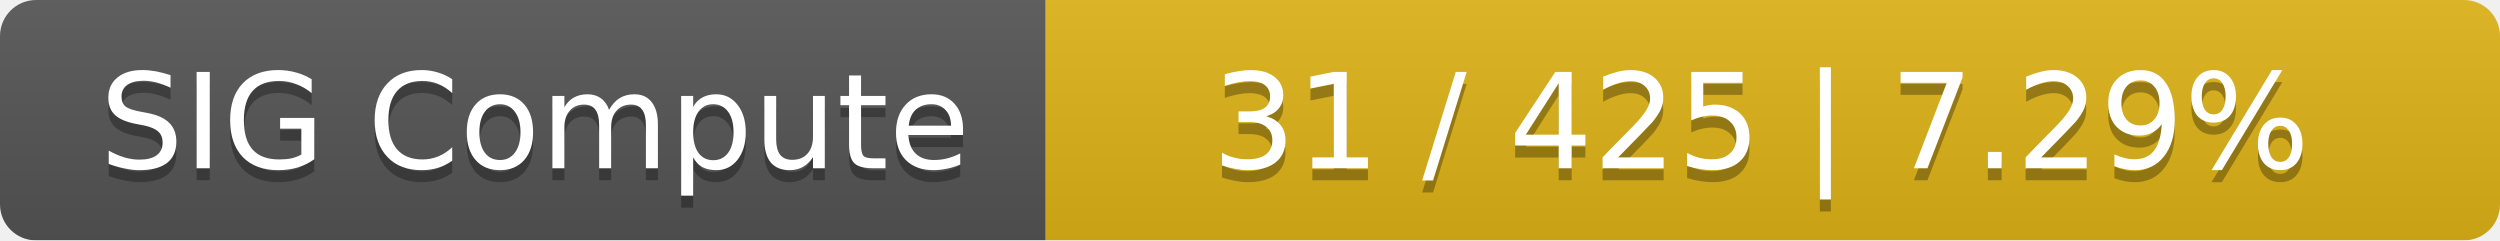
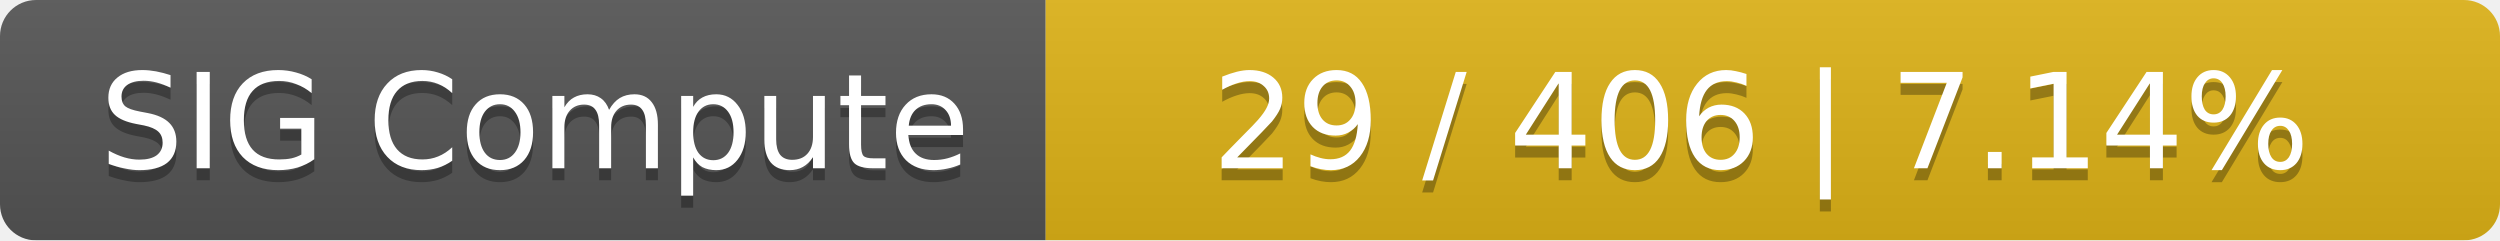
<svg xmlns="http://www.w3.org/2000/svg" width="208" height="20">
  <linearGradient id="smooth" x2="0" y2="100%">
    <stop offset="0" stop-color="#bbb" stop-opacity=".1" />
    <stop offset="1" stop-opacity=".1" />
  </linearGradient>
  <mask id="round">
    <rect width="208" height="20" rx="3" fill="#fff" />
  </mask>
  <g mask="url(#round)">
    <rect width="87" height="20" fill="#555" />
    <rect x="87" width="121" height="20" fill="#dfb317" />
    <rect width="208" height="20" fill="url(#smooth)" />
  </g>
  <g fill="#fff" text-anchor="middle" font-family="DejaVu Sans,Verdana,Geneva,sans-serif" font-size="11">
    <text x="44.5" y="15" fill="#010101" fill-opacity=".3">SIG Compute</text>
    <text x="44.5" y="14">SIG Compute</text>
-     <text x="146.5" y="15" fill="#010101" fill-opacity=".3">31 / 425    |    7.29%</text>
-     <text x="146.5" y="14">31 / 425    |    7.29%</text>
+     <text x="146.5" y="15" fill="#010101" fill-opacity=".3">29 / 406    |    7.14%</text>
+     <text x="146.5" y="14">29 / 406    |    7.14%</text>
  </g>
</svg>
